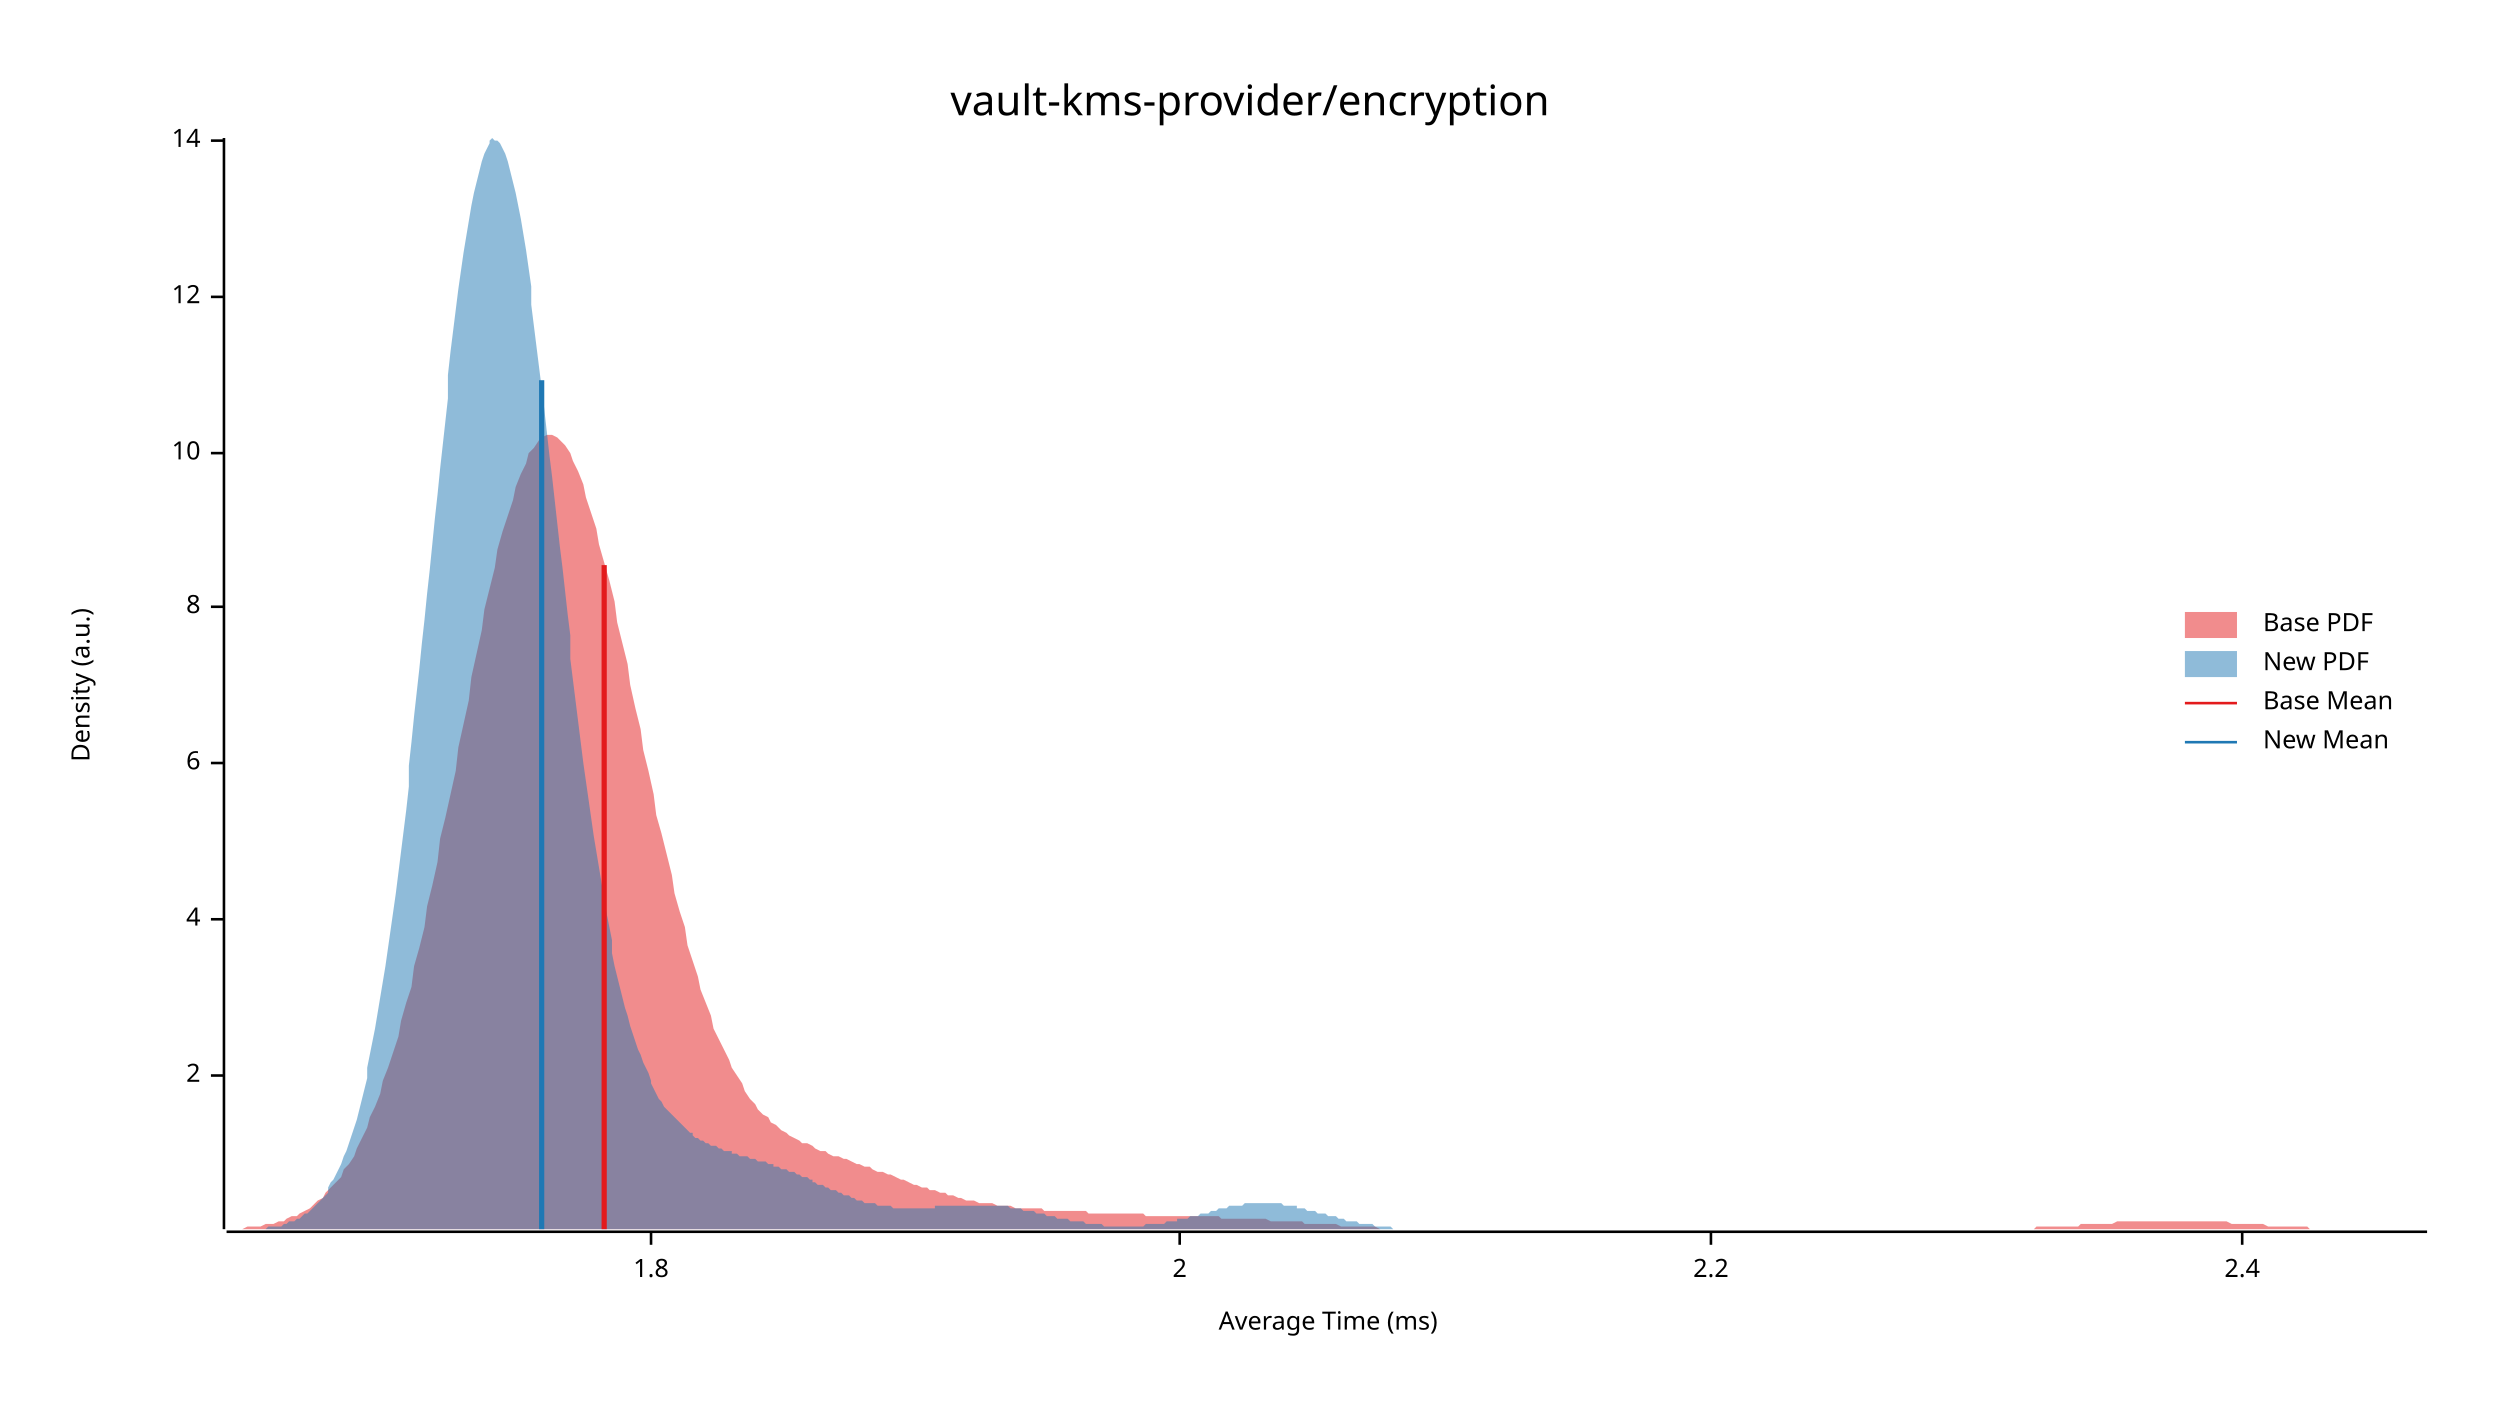
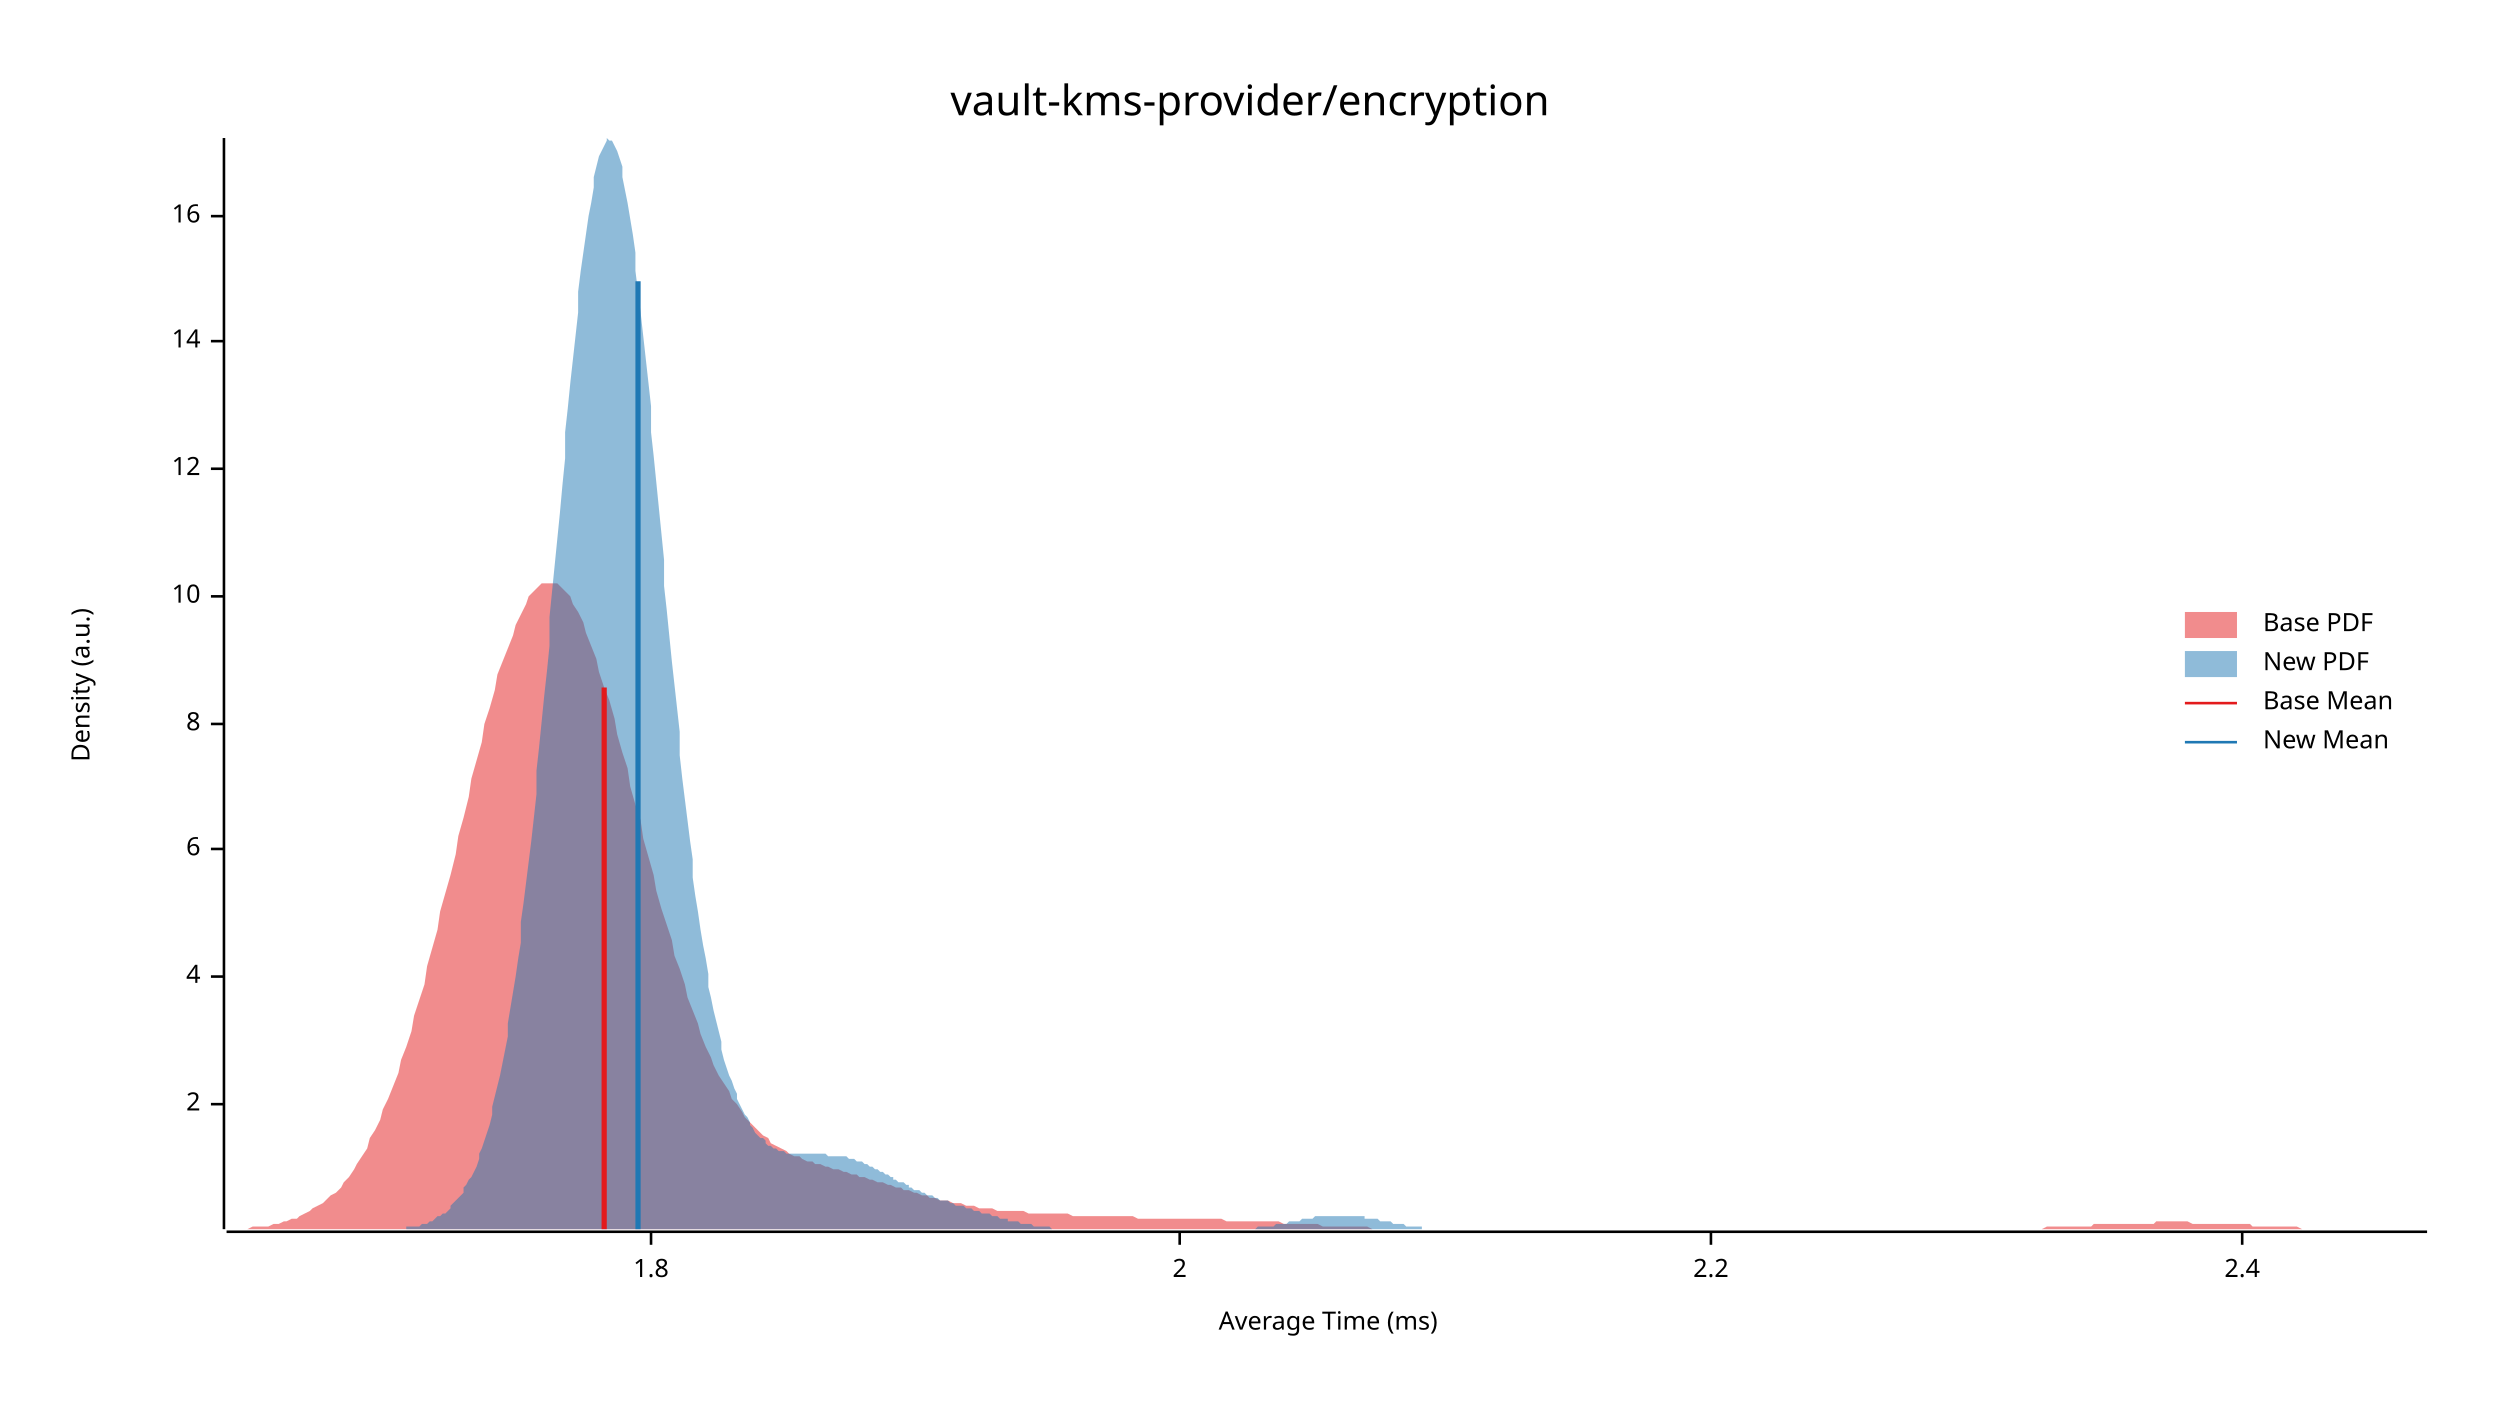
<svg xmlns="http://www.w3.org/2000/svg" width="960" height="540" viewBox="0 0 960 540">
  <text x="480" y="32" dy="0.76em" text-anchor="middle" font-family="sans-serif" font-size="16.129" opacity="1" fill="#000000">
vault-kms-provider/encryption
</text>
  <text x="27" y="263" dy="0.76em" text-anchor="middle" font-family="sans-serif" font-size="9.677" opacity="1" fill="#000000" transform="rotate(270, 27, 263)">
Density (a.u.)
</text>
  <text x="510" y="513" dy="-0.5ex" text-anchor="middle" font-family="sans-serif" font-size="9.677" opacity="1" fill="#000000">
Average Time (ms)
</text>
  <polyline fill="none" opacity="1" stroke="#000000" stroke-width="1" points="86,53 86,472 " />
-   <text x="77" y="413" dy="0.5ex" text-anchor="end" font-family="sans-serif" font-size="9.677" opacity="1" fill="#000000">
+   <text x="77" y="424" dy="0.5ex" text-anchor="end" font-family="sans-serif" font-size="9.677" opacity="1" fill="#000000">
2
</text>
-   <polyline fill="none" opacity="1" stroke="#000000" stroke-width="1" points="81,413 86,413 " />
-   <text x="77" y="353" dy="0.5ex" text-anchor="end" font-family="sans-serif" font-size="9.677" opacity="1" fill="#000000">
+   <polyline fill="none" opacity="1" stroke="#000000" stroke-width="1" points="81,424 86,424 " />
+   <text x="77" y="375" dy="0.5ex" text-anchor="end" font-family="sans-serif" font-size="9.677" opacity="1" fill="#000000">
4
</text>
-   <polyline fill="none" opacity="1" stroke="#000000" stroke-width="1" points="81,353 86,353 " />
-   <text x="77" y="293" dy="0.5ex" text-anchor="end" font-family="sans-serif" font-size="9.677" opacity="1" fill="#000000">
+   <polyline fill="none" opacity="1" stroke="#000000" stroke-width="1" points="81,375 86,375 " />
+   <text x="77" y="326" dy="0.5ex" text-anchor="end" font-family="sans-serif" font-size="9.677" opacity="1" fill="#000000">
6
</text>
-   <polyline fill="none" opacity="1" stroke="#000000" stroke-width="1" points="81,293 86,293 " />
-   <text x="77" y="233" dy="0.5ex" text-anchor="end" font-family="sans-serif" font-size="9.677" opacity="1" fill="#000000">
+   <polyline fill="none" opacity="1" stroke="#000000" stroke-width="1" points="81,326 86,326 " />
+   <text x="77" y="278" dy="0.5ex" text-anchor="end" font-family="sans-serif" font-size="9.677" opacity="1" fill="#000000">
8
</text>
-   <polyline fill="none" opacity="1" stroke="#000000" stroke-width="1" points="81,233 86,233 " />
-   <text x="77" y="174" dy="0.5ex" text-anchor="end" font-family="sans-serif" font-size="9.677" opacity="1" fill="#000000">
+   <polyline fill="none" opacity="1" stroke="#000000" stroke-width="1" points="81,278 86,278 " />
+   <text x="77" y="229" dy="0.5ex" text-anchor="end" font-family="sans-serif" font-size="9.677" opacity="1" fill="#000000">
10
</text>
-   <polyline fill="none" opacity="1" stroke="#000000" stroke-width="1" points="81,174 86,174 " />
-   <text x="77" y="114" dy="0.5ex" text-anchor="end" font-family="sans-serif" font-size="9.677" opacity="1" fill="#000000">
+   <polyline fill="none" opacity="1" stroke="#000000" stroke-width="1" points="81,229 86,229 " />
+   <text x="77" y="180" dy="0.5ex" text-anchor="end" font-family="sans-serif" font-size="9.677" opacity="1" fill="#000000">
12
</text>
-   <polyline fill="none" opacity="1" stroke="#000000" stroke-width="1" points="81,114 86,114 " />
-   <text x="77" y="54" dy="0.5ex" text-anchor="end" font-family="sans-serif" font-size="9.677" opacity="1" fill="#000000">
+   <polyline fill="none" opacity="1" stroke="#000000" stroke-width="1" points="81,180 86,180 " />
+   <text x="77" y="131" dy="0.5ex" text-anchor="end" font-family="sans-serif" font-size="9.677" opacity="1" fill="#000000">
14
</text>
-   <polyline fill="none" opacity="1" stroke="#000000" stroke-width="1" points="81,54 86,54 " />
+   <polyline fill="none" opacity="1" stroke="#000000" stroke-width="1" points="81,131 86,131 " />
+   <text x="77" y="83" dy="0.5ex" text-anchor="end" font-family="sans-serif" font-size="9.677" opacity="1" fill="#000000">
+ 16
+ </text>
+   <polyline fill="none" opacity="1" stroke="#000000" stroke-width="1" points="81,83 86,83 " />
  <polyline fill="none" opacity="1" stroke="#000000" stroke-width="1" points="87,473 932,473 " />
  <text x="250" y="483" dy="0.76em" text-anchor="middle" font-family="sans-serif" font-size="9.677" opacity="1" fill="#000000">
1.8
</text>
  <polyline fill="none" opacity="1" stroke="#000000" stroke-width="1" points="250,473 250,478 " />
  <text x="453" y="483" dy="0.76em" text-anchor="middle" font-family="sans-serif" font-size="9.677" opacity="1" fill="#000000">
2
</text>
  <polyline fill="none" opacity="1" stroke="#000000" stroke-width="1" points="453,473 453,478 " />
  <text x="657" y="483" dy="0.76em" text-anchor="middle" font-family="sans-serif" font-size="9.677" opacity="1" fill="#000000">
2.2
</text>
  <polyline fill="none" opacity="1" stroke="#000000" stroke-width="1" points="657,473 657,478 " />
  <text x="861" y="483" dy="0.76em" text-anchor="middle" font-family="sans-serif" font-size="9.677" opacity="1" fill="#000000">
2.4
</text>
  <polyline fill="none" opacity="1" stroke="#000000" stroke-width="1" points="861,473 861,478 " />
-   <polygon opacity="0.5" fill="#E31A1C" points="87,472 88,472 90,472 92,472 93,472 95,471 97,471 98,471 100,471 102,470 103,470 105,470 107,469 109,469 110,468 112,467 114,467 115,466 117,465 119,464 120,463 122,461 124,460 125,458 127,456 129,454 131,452 132,449 134,447 136,444 137,441 139,437 141,433 142,429 144,425 146,420 147,415 149,410 151,404 153,398 154,392 156,385 158,379 159,371 161,364 163,356 164,348 166,340 168,331 169,322 171,314 173,305 175,296 176,287 178,278 180,269 181,260 183,251 185,242 186,234 188,226 190,218 191,211 193,204 195,198 197,192 198,187 200,182 202,178 203,174 205,172 207,169 208,168 210,167 212,167 214,168 215,169 217,171 219,174 220,177 222,181 224,186 225,191 227,197 229,203 230,209 232,216 234,223 236,231 237,239 239,247 241,255 242,263 244,272 246,280 247,288 249,296 251,305 252,313 254,320 256,328 258,336 259,343 261,350 263,356 264,363 266,369 268,375 269,380 271,385 273,390 274,395 276,399 278,403 280,407 281,410 283,413 285,416 286,419 288,422 290,424 291,426 293,428 295,429 296,431 298,432 300,434 302,435 303,436 305,437 307,438 308,439 310,439 312,440 313,441 315,442 317,442 318,443 320,444 322,444 324,445 325,445 327,446 329,447 330,447 332,448 334,448 335,449 337,450 339,450 341,451 342,451 344,452 346,453 347,453 349,454 351,455 352,455 354,456 356,456 357,457 359,457 361,458 363,458 364,459 366,459 368,460 369,460 371,461 373,461 374,461 376,462 378,462 379,462 381,462 383,463 385,463 386,463 388,463 390,464 391,464 393,464 395,464 396,464 398,464 400,464 401,465 403,465 405,465 407,465 408,465 410,465 412,465 413,465 415,465 417,465 418,466 420,466 422,466 423,466 425,466 427,466 429,466 430,466 432,466 434,466 435,466 437,466 439,466 440,467 442,467 444,467 445,467 447,467 449,467 451,467 452,467 454,467 456,467 457,467 459,467 461,467 462,467 464,467 466,467 468,467 469,468 471,468 473,468 474,468 476,468 478,468 479,468 481,468 483,468 484,468 486,468 488,469 490,469 491,469 493,469 495,469 496,469 498,469 500,469 501,470 503,470 505,470 506,470 508,470 510,470 512,470 513,470 515,471 517,471 518,471 520,471 522,471 523,471 525,471 527,471 528,471 530,472 532,472 534,472 535,472 537,472 539,472 540,472 542,472 544,472 545,472 547,472 549,472 550,472 552,472 554,472 556,472 557,472 559,472 561,472 562,472 564,472 566,472 567,472 569,472 571,472 573,472 574,472 576,472 578,472 579,472 581,472 583,472 584,472 586,472 588,472 589,472 591,472 593,472 595,472 596,472 598,472 600,472 601,472 603,472 605,472 606,472 608,472 610,472 611,472 613,472 615,472 617,472 618,472 620,472 622,472 623,472 625,472 627,472 628,472 630,472 632,472 633,472 635,472 637,472 639,472 640,472 642,472 644,472 645,472 647,472 649,472 650,472 652,472 654,472 655,472 657,472 659,472 661,472 662,472 664,472 666,472 667,472 669,472 671,472 672,472 674,472 676,472 677,472 679,472 681,472 683,472 684,472 686,472 688,472 689,472 691,472 693,472 694,472 696,472 698,472 700,472 701,472 703,472 705,472 706,472 708,472 710,472 711,472 713,472 715,472 716,472 718,472 720,472 722,472 723,472 725,472 727,472 728,472 730,472 732,472 733,472 735,472 737,472 738,472 740,472 742,472 744,472 745,472 747,472 749,472 750,472 752,472 754,472 755,472 757,472 759,472 760,472 762,472 764,472 766,472 767,472 769,472 771,472 772,472 774,472 776,472 777,472 779,472 781,472 782,471 784,471 786,471 788,471 789,471 791,471 793,471 794,471 796,471 798,471 799,470 801,470 803,470 804,470 806,470 808,470 810,470 811,470 813,469 815,469 816,469 818,469 820,469 821,469 823,469 825,469 827,469 828,469 830,469 832,469 833,469 835,469 837,469 838,469 840,469 842,469 843,469 845,469 847,469 849,469 850,469 852,469 854,469 855,469 857,470 859,470 860,470 862,470 864,470 865,470 867,470 869,470 871,471 872,471 874,471 876,471 877,471 879,471 881,471 882,471 884,471 886,471 887,472 889,472 891,472 893,472 894,472 896,472 898,472 899,472 901,472 903,472 904,472 906,472 908,472 909,472 911,472 913,472 915,472 916,472 918,472 920,472 921,472 923,472 925,472 926,472 928,472 930,472 932,472 932,472 87,472 " />
-   <polygon opacity="0.5" fill="#1F78B4" points="87,472 88,472 89,472 90,472 91,472 92,472 93,472 94,472 95,472 95,472 96,472 97,472 98,472 99,472 100,472 101,472 102,472 103,471 104,471 105,471 106,471 107,471 108,471 109,470 110,470 110,470 111,469 112,469 113,469 114,468 115,468 116,467 117,466 118,466 119,465 120,464 121,463 122,462 123,461 124,460 125,459 126,458 126,456 127,454 128,453 129,451 130,449 131,447 132,444 133,442 134,439 135,436 136,433 137,430 138,426 139,422 140,418 141,414 141,410 142,405 143,400 144,395 145,389 146,383 147,377 148,371 149,364 150,357 151,350 152,343 153,335 154,327 155,319 156,311 157,302 157,294 158,285 159,275 160,266 161,257 162,247 163,238 164,228 165,219 166,209 167,199 168,190 169,180 170,171 171,162 172,153 172,144 173,135 174,127 175,119 176,111 177,104 178,97 179,91 180,85 181,79 182,74 183,70 184,66 185,62 186,59 187,57 188,55 188,54 189,53 190,54 191,54 192,55 193,57 194,59 195,62 196,66 197,70 198,74 199,79 200,84 201,90 202,96 203,103 204,110 204,117 205,125 206,133 207,141 208,149 209,157 210,166 211,175 212,183 213,192 214,201 215,210 216,218 217,227 218,236 219,244 219,253 220,261 221,269 222,277 223,285 224,293 225,300 226,307 227,314 228,321 229,327 230,333 231,339 232,345 233,351 234,356 235,361 235,366 236,371 237,375 238,379 239,383 240,387 241,390 242,394 243,397 244,400 245,403 246,405 247,408 248,410 249,412 250,415 250,416 251,418 252,420 253,422 254,423 255,425 256,426 257,427 258,428 259,429 260,430 261,431 262,432 263,433 264,434 265,435 266,435 266,436 267,437 268,437 269,438 270,438 271,439 272,439 273,440 274,440 275,440 276,441 277,441 278,442 279,442 280,442 281,442 281,443 282,443 283,443 284,444 285,444 286,444 287,444 288,445 289,445 290,445 291,446 292,446 293,446 294,446 295,447 296,447 297,447 297,448 298,448 299,448 300,449 301,449 302,449 303,450 304,450 305,450 306,451 307,451 308,452 309,452 310,452 311,453 312,453 312,454 313,454 314,455 315,455 316,455 317,456 318,456 319,457 320,457 321,457 322,458 323,458 324,459 325,459 326,459 327,460 328,460 328,460 329,461 330,461 331,461 332,462 333,462 334,462 335,462 336,462 337,463 338,463 339,463 340,463 341,463 342,463 343,464 343,464 344,464 345,464 346,464 347,464 348,464 349,464 350,464 351,464 352,464 353,464 354,464 355,464 356,464 357,464 358,464 359,464 359,463 360,463 361,463 362,463 363,463 364,463 365,463 366,463 367,463 368,463 369,463 370,463 371,463 372,463 373,463 374,463 374,463 375,463 376,463 377,463 378,463 379,463 380,463 381,463 382,463 383,463 384,463 385,463 386,463 387,463 388,464 389,464 390,464 390,464 391,464 392,464 393,465 394,465 395,465 396,465 397,465 398,466 399,466 400,466 401,466 402,467 403,467 404,467 405,467 405,467 406,468 407,468 408,468 409,468 410,468 411,469 412,469 413,469 414,469 415,469 416,469 417,470 418,470 419,470 420,470 421,470 421,470 422,470 423,470 424,471 425,471 426,471 427,471 428,471 429,471 430,471 431,471 432,471 433,471 434,471 435,471 436,471 436,471 437,471 438,471 439,471 440,470 441,470 442,470 443,470 444,470 445,470 446,470 447,470 448,469 449,469 450,469 451,469 452,469 452,468 453,468 454,468 455,468 456,468 457,467 458,467 459,467 460,467 461,466 462,466 463,466 464,466 465,465 466,465 467,465 467,465 468,464 469,464 470,464 471,464 472,463 473,463 474,463 475,463 476,463 477,463 478,462 479,462 480,462 481,462 482,462 483,462 483,462 484,462 485,462 486,462 487,462 488,462 489,462 490,462 491,462 492,462 493,463 494,463 495,463 496,463 497,463 498,463 498,464 499,464 500,464 501,464 502,465 503,465 504,465 505,465 506,466 507,466 508,466 509,466 510,467 511,467 512,467 513,467 514,468 514,468 515,468 516,468 517,469 518,469 519,469 520,469 521,469 522,470 523,470 524,470 525,470 526,470 527,470 528,471 529,471 530,471 530,471 531,471 532,471 533,471 534,471 535,472 536,472 537,472 538,472 539,472 540,472 541,472 542,472 543,472 544,472 545,472 545,472 546,472 547,472 548,472 549,472 550,472 551,472 552,472 553,472 554,472 555,472 556,472 556,472 87,472 " />
-   <polyline fill="none" opacity="1" stroke="#E31A1C" stroke-width="2" points="232,472 232,217 " />
-   <polyline fill="none" opacity="1" stroke="#1F78B4" stroke-width="2" points="208,472 208,146 " />
+   <polygon opacity="0.5" fill="#E31A1C" points="87,472 88,472 90,472 92,472 93,472 95,472 97,471 98,471 100,471 102,471 103,471 105,470 107,470 109,469 110,469 112,468 114,468 115,467 117,466 119,465 120,464 122,463 124,462 125,461 127,459 129,458 131,456 132,454 134,452 136,449 137,447 139,444 141,441 142,437 144,434 146,430 147,426 149,422 151,417 153,412 154,407 156,402 158,396 159,390 161,384 163,378 164,371 166,364 168,357 169,350 171,343 173,336 175,328 176,321 178,314 180,306 181,299 183,292 185,285 186,278 188,272 190,265 191,259 193,254 195,249 197,244 198,240 200,236 202,232 203,229 205,227 207,225 208,224 210,224 212,224 214,224 215,225 217,227 219,229 220,232 222,235 224,239 225,243 227,248 229,253 230,258 232,264 234,269 236,276 237,282 239,289 241,295 242,302 244,309 246,315 247,322 249,329 251,336 252,342 254,349 256,355 258,361 259,367 261,372 263,378 264,383 266,388 268,393 269,397 271,402 273,406 274,409 276,413 278,416 280,419 281,422 283,424 285,427 286,429 288,431 290,433 291,434 293,436 295,437 296,439 298,440 300,441 302,442 303,443 305,444 307,444 308,445 310,446 312,446 313,447 315,447 317,448 318,448 320,449 322,449 324,450 325,450 327,451 329,451 330,452 332,452 334,453 335,453 337,454 339,454 341,455 342,455 344,456 346,456 347,457 349,457 351,458 352,458 354,459 356,459 357,460 359,460 361,461 363,461 364,461 366,462 368,462 369,462 371,463 373,463 374,463 376,464 378,464 379,464 381,464 383,465 385,465 386,465 388,465 390,465 391,465 393,465 395,466 396,466 398,466 400,466 401,466 403,466 405,466 407,466 408,466 410,466 412,467 413,467 415,467 417,467 418,467 420,467 422,467 423,467 425,467 427,467 429,467 430,467 432,467 434,467 435,467 437,468 439,468 440,468 442,468 444,468 445,468 447,468 449,468 451,468 452,468 454,468 456,468 457,468 459,468 461,468 462,468 464,468 466,468 468,468 469,468 471,469 473,469 474,469 476,469 478,469 479,469 481,469 483,469 484,469 486,469 488,469 490,469 491,469 493,470 495,470 496,470 498,470 500,470 501,470 503,470 505,470 506,470 508,471 510,471 512,471 513,471 515,471 517,471 518,471 520,471 522,471 523,471 525,471 527,472 528,472 530,472 532,472 534,472 535,472 537,472 539,472 540,472 542,472 544,472 545,472 547,472 549,472 550,472 552,472 554,472 556,472 557,472 559,472 561,472 562,472 564,472 566,472 567,472 569,472 571,472 573,472 574,472 576,472 578,472 579,472 581,472 583,472 584,472 586,472 588,472 589,472 591,472 593,472 595,472 596,472 598,472 600,472 601,472 603,472 605,472 606,472 608,472 610,472 611,472 613,472 615,472 617,472 618,472 620,472 622,472 623,472 625,472 627,472 628,472 630,472 632,472 633,472 635,472 637,472 639,472 640,472 642,472 644,472 645,472 647,472 649,472 650,472 652,472 654,472 655,472 657,472 659,472 661,472 662,472 664,472 666,472 667,472 669,472 671,472 672,472 674,472 676,472 677,472 679,472 681,472 683,472 684,472 686,472 688,472 689,472 691,472 693,472 694,472 696,472 698,472 700,472 701,472 703,472 705,472 706,472 708,472 710,472 711,472 713,472 715,472 716,472 718,472 720,472 722,472 723,472 725,472 727,472 728,472 730,472 732,472 733,472 735,472 737,472 738,472 740,472 742,472 744,472 745,472 747,472 749,472 750,472 752,472 754,472 755,472 757,472 759,472 760,472 762,472 764,472 766,472 767,472 769,472 771,472 772,472 774,472 776,472 777,472 779,472 781,472 782,472 784,472 786,471 788,471 789,471 791,471 793,471 794,471 796,471 798,471 799,471 801,471 803,471 804,470 806,470 808,470 810,470 811,470 813,470 815,470 816,470 818,470 820,470 821,470 823,470 825,470 827,470 828,469 830,469 832,469 833,469 835,469 837,469 838,469 840,469 842,470 843,470 845,470 847,470 849,470 850,470 852,470 854,470 855,470 857,470 859,470 860,470 862,470 864,470 865,471 867,471 869,471 871,471 872,471 874,471 876,471 877,471 879,471 881,471 882,471 884,472 886,472 887,472 889,472 891,472 893,472 894,472 896,472 898,472 899,472 901,472 903,472 904,472 906,472 908,472 909,472 911,472 913,472 915,472 916,472 918,472 920,472 921,472 923,472 925,472 926,472 928,472 930,472 932,472 932,472 87,472 " />
+   <polygon opacity="0.5" fill="#1F78B4" points="143,472 144,472 145,472 145,472 146,472 147,472 148,472 149,472 150,472 151,472 151,472 152,472 153,472 154,472 155,472 156,472 156,471 157,471 158,471 159,471 160,471 161,471 162,470 162,470 163,470 164,470 165,469 166,469 167,468 167,468 168,467 169,467 170,466 171,466 172,465 173,464 173,463 174,462 175,461 176,460 177,459 178,458 178,456 179,455 180,453 181,452 182,450 183,448 184,445 184,443 185,441 186,438 187,435 188,432 189,428 189,425 190,421 191,417 192,413 193,408 194,403 195,398 195,393 196,387 197,381 198,375 199,368 200,362 200,354 201,347 202,339 203,331 204,323 205,314 206,305 206,296 207,287 208,277 209,267 210,258 211,248 211,237 212,227 213,217 214,207 215,197 216,186 217,176 217,166 218,157 219,147 220,138 221,129 222,120 222,112 223,104 224,97 225,90 226,83 227,78 228,72 228,68 229,64 230,60 231,58 232,56 233,54 233,53 234,54 235,54 236,56 237,58 238,61 239,64 239,68 240,73 241,78 242,84 243,90 244,97 244,104 245,112 246,120 247,129 248,138 249,147 250,156 250,166 251,175 252,185 253,195 254,205 255,215 255,225 256,234 257,244 258,254 259,263 260,272 261,281 261,290 262,299 263,307 264,315 265,323 266,330 266,337 267,344 268,350 269,357 270,363 271,368 272,374 272,379 273,383 274,388 275,392 276,396 277,400 277,403 278,407 279,410 280,413 281,415 282,418 283,420 283,422 284,424 285,426 286,428 287,429 288,431 288,432 289,433 290,435 291,436 292,437 293,437 294,438 294,439 295,440 296,440 297,441 298,441 299,442 299,442 300,442 301,442 302,443 303,443 304,443 305,443 305,443 306,443 307,443 308,443 309,443 310,443 310,443 311,443 312,443 313,443 314,443 315,443 316,443 316,443 317,443 318,444 319,444 320,444 321,444 321,444 322,444 323,444 324,444 325,444 326,445 327,445 327,445 328,445 329,446 330,446 331,446 332,447 332,447 333,447 334,448 335,448 336,449 337,449 338,450 338,450 339,450 340,451 341,451 342,452 343,452 343,453 344,453 345,454 346,454 347,454 348,455 349,455 349,456 350,456 351,457 352,457 353,457 354,458 354,458 355,458 356,459 357,459 358,459 359,460 360,460 360,460 361,461 362,461 363,461 364,461 365,462 365,462 366,462 367,463 368,463 369,463 370,463 371,464 371,464 372,464 373,464 374,465 375,465 376,465 376,465 377,466 378,466 379,466 380,466 381,467 382,467 382,467 383,467 384,468 385,468 386,468 387,468 387,469 388,469 389,469 390,469 391,469 392,470 393,470 393,470 394,470 395,470 396,470 397,471 398,471 398,471 399,471 400,471 401,471 402,471 403,471 404,472 404,472 405,472 406,472 407,472 408,472 409,472 409,472 410,472 411,472 412,472 413,472 414,472 415,472 415,472 416,472 417,472 418,472 419,472 420,472 420,472 421,472 422,472 423,472 424,472 425,472 426,472 426,472 427,472 428,472 429,472 430,472 431,472 431,472 432,472 433,472 434,472 435,472 436,472 437,472 437,472 438,472 439,472 440,472 441,472 442,472 442,472 443,472 444,472 445,472 446,472 447,472 448,472 448,472 449,472 450,472 451,472 452,472 453,472 453,472 454,472 455,472 456,472 457,472 458,472 459,472 459,472 460,472 461,472 462,472 463,472 464,472 464,472 465,472 466,472 467,472 468,472 469,472 470,472 470,472 471,472 472,472 473,472 474,472 475,472 475,472 476,472 477,472 478,472 479,472 480,472 481,472 481,472 482,472 483,471 484,471 485,471 486,471 486,471 487,471 488,471 489,471 490,470 491,470 492,470 492,470 493,470 494,470 495,469 496,469 497,469 497,469 498,469 499,469 500,468 501,468 502,468 502,468 503,468 504,468 505,467 506,467 507,467 508,467 508,467 509,467 510,467 511,467 512,467 513,467 513,467 514,467 515,467 516,467 517,467 518,467 519,467 519,467 520,467 521,467 522,467 523,467 524,467 524,468 525,468 526,468 527,468 528,468 529,468 530,469 530,469 531,469 532,469 533,469 534,469 535,470 535,470 536,470 537,470 538,470 539,470 540,471 541,471 541,471 542,471 543,471 544,471 545,471 546,471 546,472 547,472 548,472 549,472 550,472 551,472 552,472 552,472 553,472 554,472 555,472 556,472 557,472 557,472 558,472 559,472 560,472 561,472 562,472 563,472 563,472 564,472 565,472 565,472 143,472 " />
+   <polyline fill="none" opacity="1" stroke="#E31A1C" stroke-width="2" points="232,472 232,264 " />
+   <polyline fill="none" opacity="1" stroke="#1F78B4" stroke-width="2" points="245,472 245,108 " />
  <text x="869" y="235" dy="0.76em" text-anchor="start" font-family="sans-serif" font-size="9.677" opacity="1" fill="#000000">
Base PDF
</text>
  <text x="869" y="250" dy="0.76em" text-anchor="start" font-family="sans-serif" font-size="9.677" opacity="1" fill="#000000">
New PDF
</text>
  <text x="869" y="265" dy="0.76em" text-anchor="start" font-family="sans-serif" font-size="9.677" opacity="1" fill="#000000">
Base Mean
</text>
  <text x="869" y="280" dy="0.76em" text-anchor="start" font-family="sans-serif" font-size="9.677" opacity="1" fill="#000000">
New Mean
</text>
  <rect x="839" y="235" width="20" height="10" opacity="0.5" fill="#E31A1C" stroke="none" />
  <rect x="839" y="250" width="20" height="10" opacity="0.5" fill="#1F78B4" stroke="none" />
  <polyline fill="none" opacity="1" stroke="#E31A1C" stroke-width="1" points="839,270 859,270 " />
  <polyline fill="none" opacity="1" stroke="#1F78B4" stroke-width="1" points="839,285 859,285 " />
</svg>
